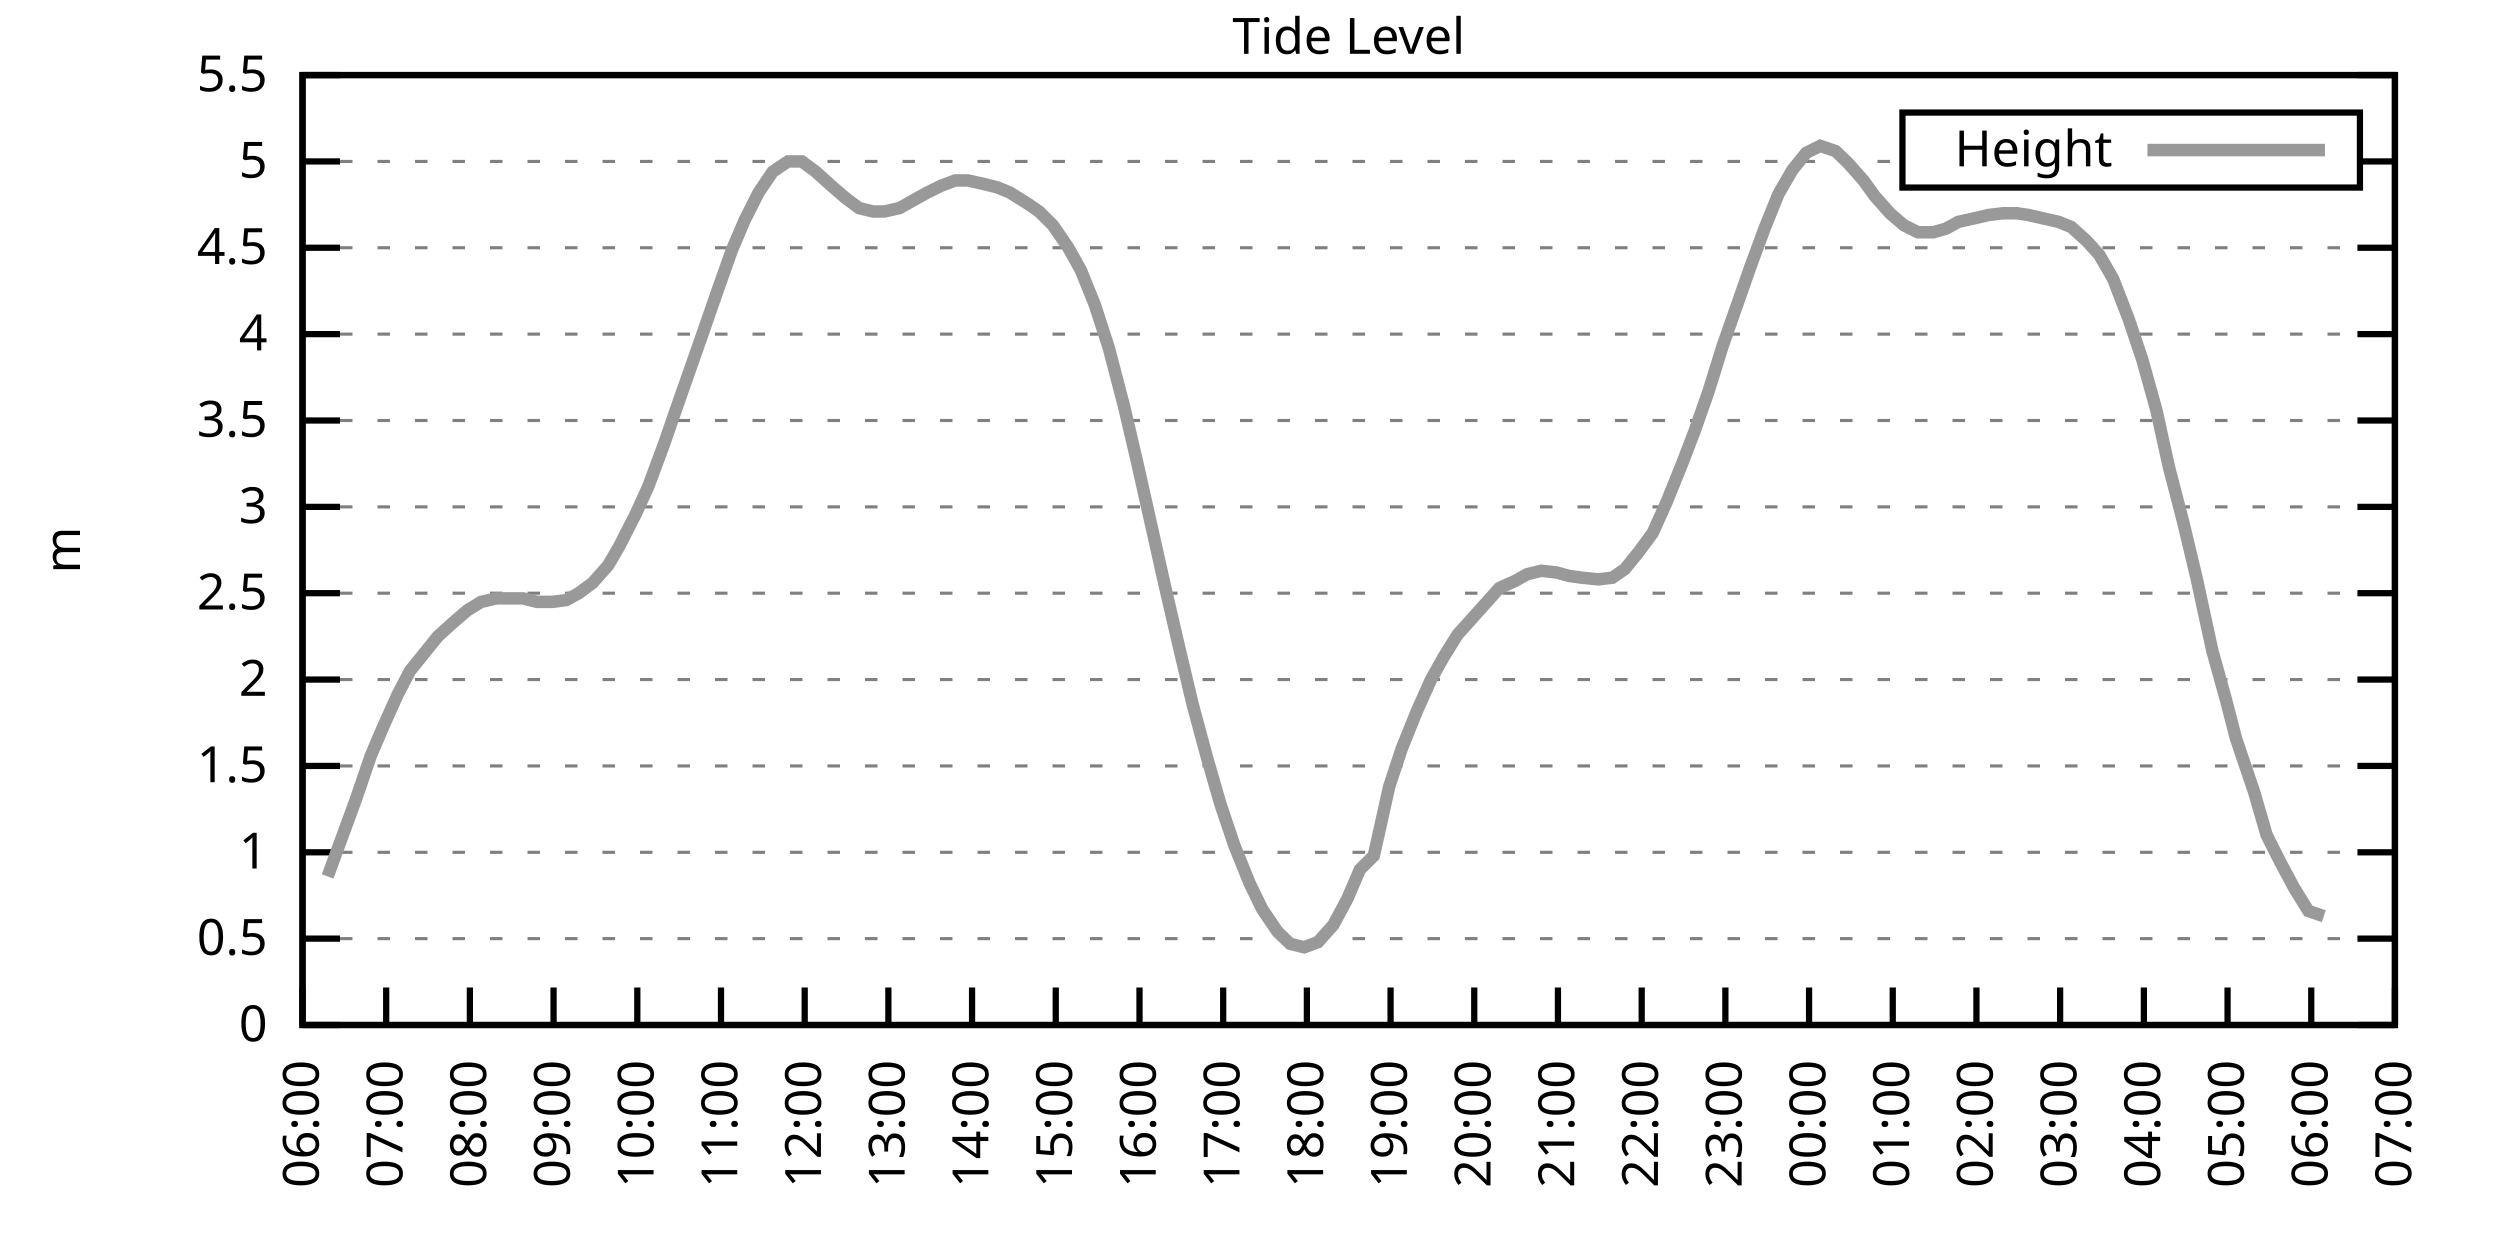
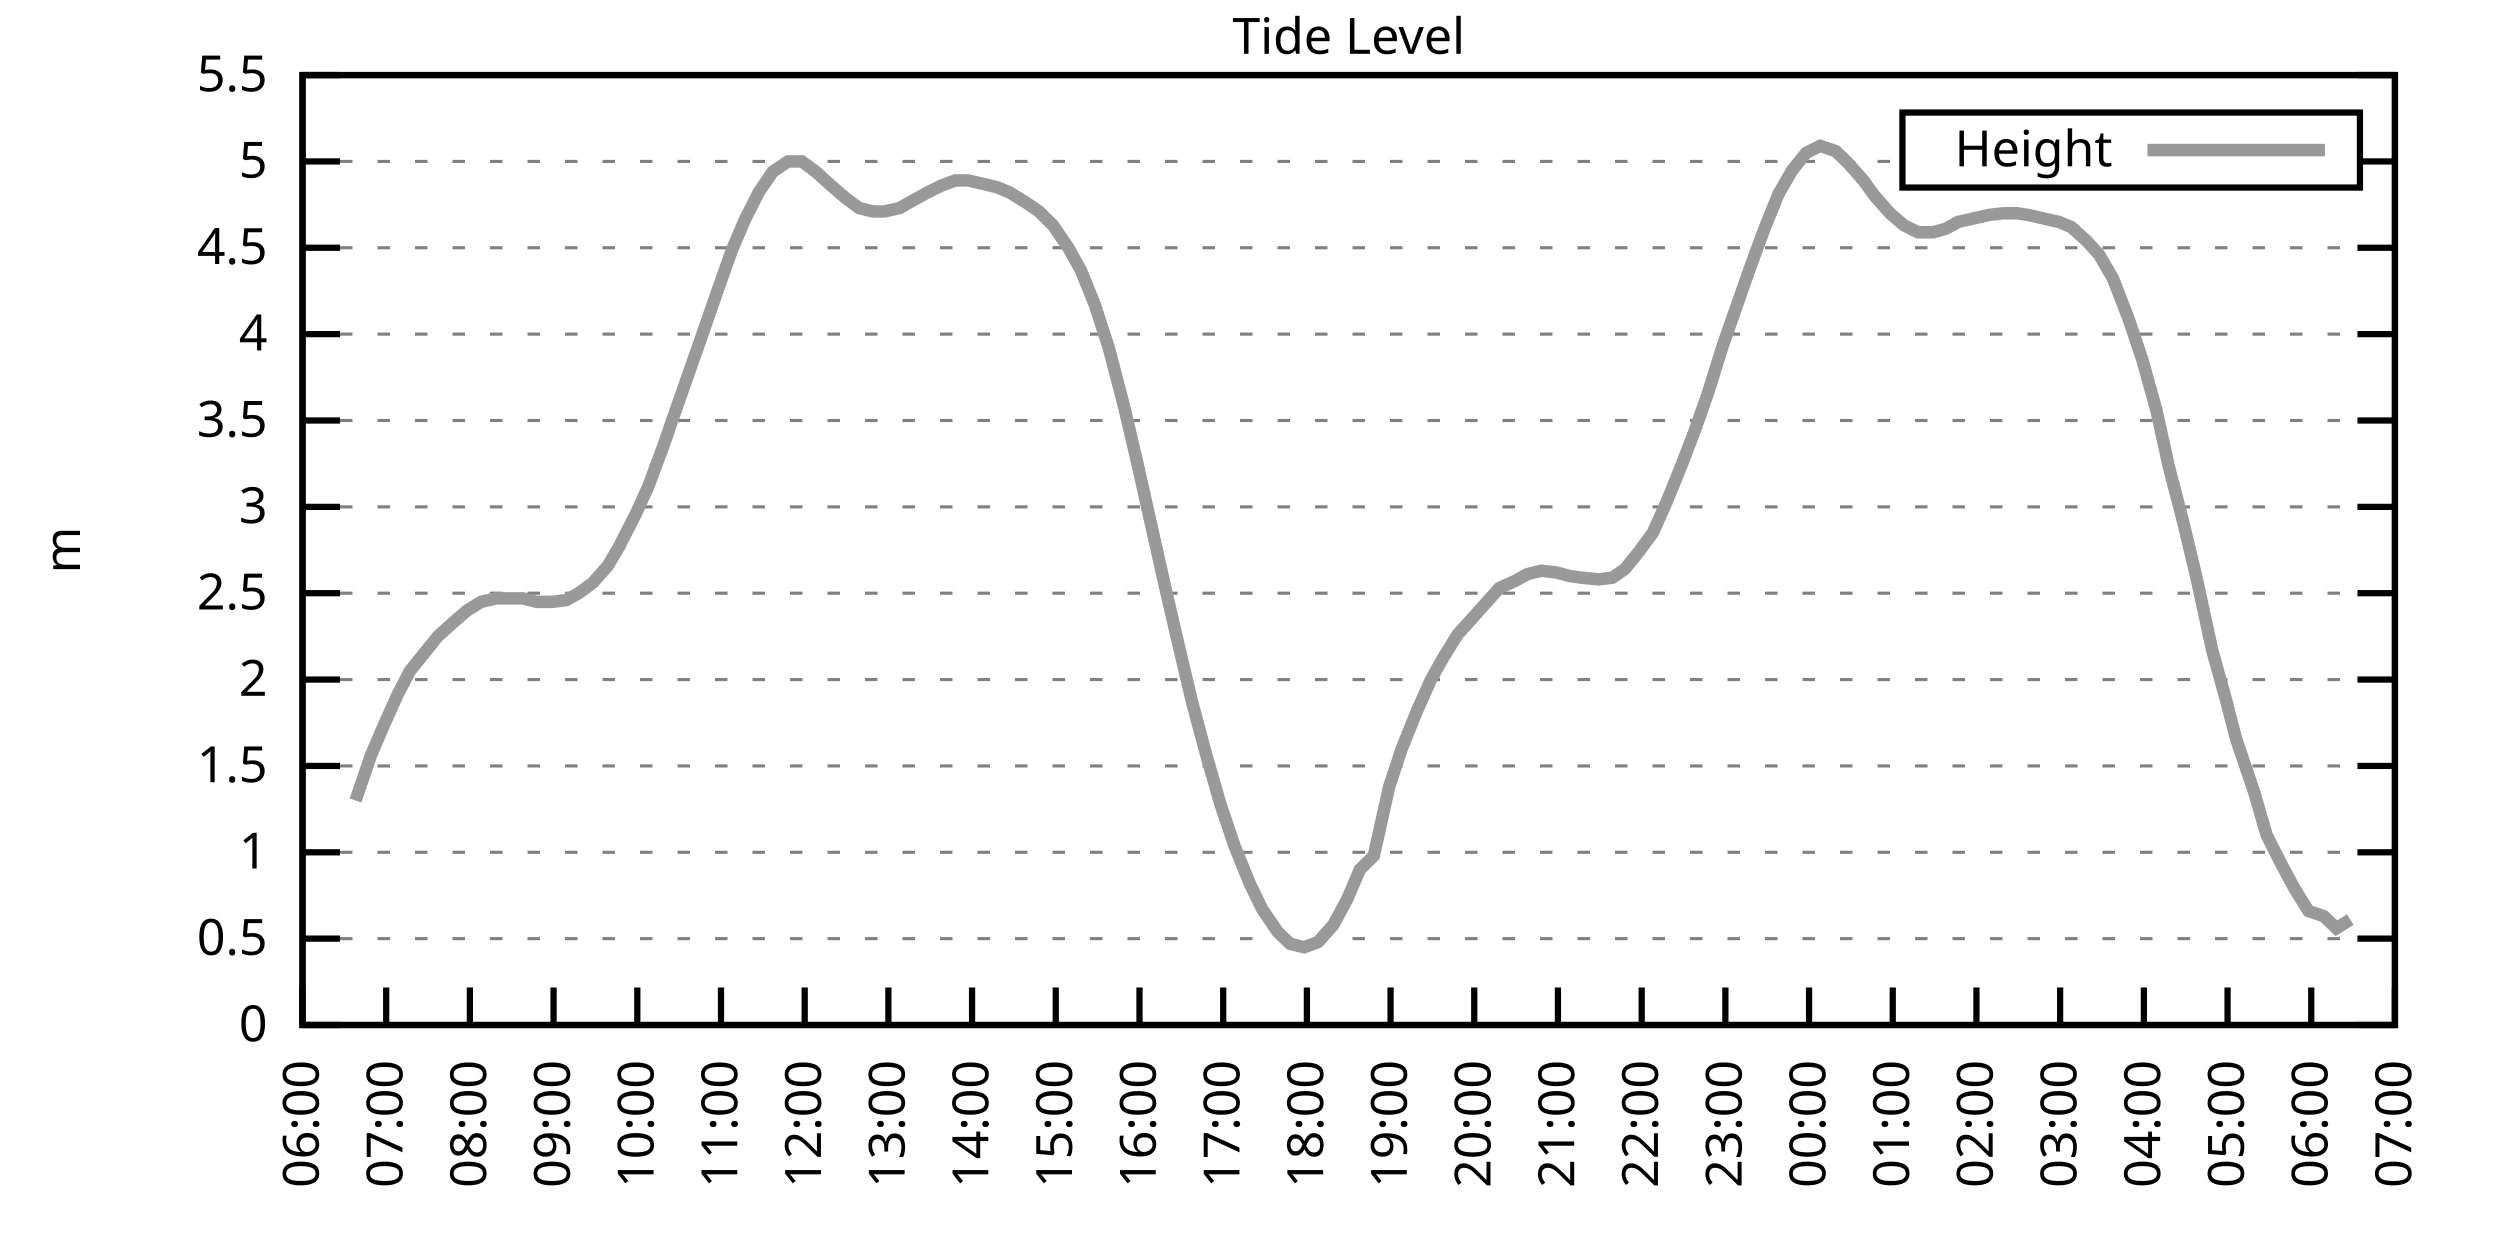
<svg xmlns="http://www.w3.org/2000/svg" xmlns:xlink="http://www.w3.org/1999/xlink" width="400" height="200" viewBox="0 0 400 200">
  <g id="gnuplot_canvas">
    <rect x="0" y="0" width="400" height="200" fill="none" />
    <defs>
      <circle id="gpDot" r="0.5" stroke-width="0.5" stroke="currentColor" />
      <path id="gpPt0" stroke-width="0.333" stroke="currentColor" d="M-1,0 h2 M0,-1 v2" />
      <path id="gpPt1" stroke-width="0.333" stroke="currentColor" d="M-1,-1 L1,1 M1,-1 L-1,1" />
      <path id="gpPt2" stroke-width="0.333" stroke="currentColor" d="M-1,0 L1,0 M0,-1 L0,1 M-1,-1 L1,1 M-1,1 L1,-1" />
      <rect id="gpPt3" stroke-width="0.333" stroke="currentColor" x="-1" y="-1" width="2" height="2" />
      <rect id="gpPt4" stroke-width="0.333" stroke="currentColor" fill="currentColor" x="-1" y="-1" width="2" height="2" />
      <circle id="gpPt5" stroke-width="0.333" stroke="currentColor" cx="0" cy="0" r="1" />
      <use xlink:href="#gpPt5" id="gpPt6" fill="currentColor" stroke="none" />
      <path id="gpPt7" stroke-width="0.333" stroke="currentColor" d="M0,-1.33 L-1.33,0.67 L1.33,0.67 z" />
      <use xlink:href="#gpPt7" id="gpPt8" fill="currentColor" stroke="none" />
      <use xlink:href="#gpPt7" id="gpPt9" stroke="currentColor" transform="rotate(180)" />
      <use xlink:href="#gpPt9" id="gpPt10" fill="currentColor" stroke="none" />
      <use xlink:href="#gpPt3" id="gpPt11" stroke="currentColor" transform="rotate(45)" />
      <use xlink:href="#gpPt11" id="gpPt12" fill="currentColor" stroke="none" />
      <path id="gpPt13" stroke-width="0.333" stroke="currentColor" d="M0,1.330 L1.265,0.411 L0.782,-1.067 L-0.782,-1.076 L-1.265,0.411 z" />
      <use xlink:href="#gpPt13" id="gpPt14" fill="currentColor" stroke="none" />
      <filter id="textbox" filterUnits="objectBoundingBox" x="0" y="0" height="1" width="1">
        <feFlood flood-color="white" flood-opacity="1" result="bgnd" />
        <feComposite in="SourceGraphic" in2="bgnd" operator="atop" />
      </filter>
      <filter id="greybox" filterUnits="objectBoundingBox" x="0" y="0" height="1" width="1">
        <feFlood flood-color="lightgrey" flood-opacity="1" result="grey" />
        <feComposite in="SourceGraphic" in2="grey" operator="atop" />
      </filter>
    </defs>
    <g fill="none" color="white" stroke="currentColor" stroke-width="1.00" stroke-linecap="butt" stroke-linejoin="miter">
</g>
    <g fill="none" color="black" stroke="currentColor" stroke-width="1.00" stroke-linecap="butt" stroke-linejoin="miter">
      <g stroke="none" shape-rendering="crispEdges">
        <polygon fill="rgb(255, 255, 255)" points="48.40,164.00 383.18,164.00 383.18,12.02 48.40,12.02 " />
      </g>
    </g>
    <g fill="none" color="black" stroke="currentColor" stroke-width="1.00" stroke-linecap="butt" stroke-linejoin="miter">
</g>
    <g fill="none" color="black" stroke="black" stroke-width="0.50" stroke-linecap="butt" stroke-linejoin="miter">
</g>
    <g fill="none" color="gray" stroke="currentColor" stroke-width="0.50" stroke-linecap="butt" stroke-linejoin="miter">
      <path stroke="gray" stroke-dasharray="2,4" class="gridline" d="M48.40,164.00 L383.19,164.00  " />
    </g>
    <g fill="none" color="gray" stroke="gray" stroke-width="1.00" stroke-linecap="butt" stroke-linejoin="miter">
</g>
    <g fill="none" color="black" stroke="currentColor" stroke-width="1.00" stroke-linecap="butt" stroke-linejoin="miter">
      <path stroke="black" d="M48.40,164.00 L54.40,164.00 M383.19,164.00 L377.19,164.00  " />
      <g transform="translate(42.80,166.60)" stroke="none" fill="black" font-family="Sans" font-size="8.00" text-anchor="end">
        <text>
          <tspan font-family="Sans"> 0</tspan>
        </text>
      </g>
    </g>
    <g fill="none" color="black" stroke="currentColor" stroke-width="1.00" stroke-linecap="butt" stroke-linejoin="miter">
</g>
    <g fill="none" color="black" stroke="black" stroke-width="0.50" stroke-linecap="butt" stroke-linejoin="miter">
</g>
    <g fill="none" color="gray" stroke="currentColor" stroke-width="0.50" stroke-linecap="butt" stroke-linejoin="miter">
      <path stroke="gray" stroke-dasharray="2,4" class="gridline" d="M48.40,150.18 L383.19,150.18  " />
    </g>
    <g fill="none" color="gray" stroke="gray" stroke-width="1.00" stroke-linecap="butt" stroke-linejoin="miter">
</g>
    <g fill="none" color="black" stroke="currentColor" stroke-width="1.00" stroke-linecap="butt" stroke-linejoin="miter">
      <path stroke="black" d="M48.40,150.18 L54.40,150.18 M383.19,150.18 L377.19,150.18  " />
      <g transform="translate(42.80,152.78)" stroke="none" fill="black" font-family="Sans" font-size="8.00" text-anchor="end">
        <text>
          <tspan font-family="Sans"> 0.5</tspan>
        </text>
      </g>
    </g>
    <g fill="none" color="black" stroke="currentColor" stroke-width="1.00" stroke-linecap="butt" stroke-linejoin="miter">
</g>
    <g fill="none" color="black" stroke="black" stroke-width="0.50" stroke-linecap="butt" stroke-linejoin="miter">
</g>
    <g fill="none" color="gray" stroke="currentColor" stroke-width="0.50" stroke-linecap="butt" stroke-linejoin="miter">
      <path stroke="gray" stroke-dasharray="2,4" class="gridline" d="M48.40,136.37 L383.19,136.37  " />
    </g>
    <g fill="none" color="gray" stroke="gray" stroke-width="1.00" stroke-linecap="butt" stroke-linejoin="miter">
</g>
    <g fill="none" color="black" stroke="currentColor" stroke-width="1.00" stroke-linecap="butt" stroke-linejoin="miter">
      <path stroke="black" d="M48.40,136.37 L54.40,136.37 M383.19,136.37 L377.19,136.37  " />
      <g transform="translate(42.80,138.97)" stroke="none" fill="black" font-family="Sans" font-size="8.00" text-anchor="end">
        <text>
          <tspan font-family="Sans"> 1</tspan>
        </text>
      </g>
    </g>
    <g fill="none" color="black" stroke="currentColor" stroke-width="1.00" stroke-linecap="butt" stroke-linejoin="miter">
</g>
    <g fill="none" color="black" stroke="black" stroke-width="0.50" stroke-linecap="butt" stroke-linejoin="miter">
</g>
    <g fill="none" color="gray" stroke="currentColor" stroke-width="0.50" stroke-linecap="butt" stroke-linejoin="miter">
      <path stroke="gray" stroke-dasharray="2,4" class="gridline" d="M48.40,122.55 L383.19,122.55  " />
    </g>
    <g fill="none" color="gray" stroke="gray" stroke-width="1.00" stroke-linecap="butt" stroke-linejoin="miter">
</g>
    <g fill="none" color="black" stroke="currentColor" stroke-width="1.00" stroke-linecap="butt" stroke-linejoin="miter">
      <path stroke="black" d="M48.40,122.55 L54.40,122.55 M383.19,122.55 L377.19,122.55  " />
      <g transform="translate(42.80,125.15)" stroke="none" fill="black" font-family="Sans" font-size="8.00" text-anchor="end">
        <text>
          <tspan font-family="Sans"> 1.5</tspan>
        </text>
      </g>
    </g>
    <g fill="none" color="black" stroke="currentColor" stroke-width="1.00" stroke-linecap="butt" stroke-linejoin="miter">
</g>
    <g fill="none" color="black" stroke="black" stroke-width="0.50" stroke-linecap="butt" stroke-linejoin="miter">
</g>
    <g fill="none" color="gray" stroke="currentColor" stroke-width="0.50" stroke-linecap="butt" stroke-linejoin="miter">
      <path stroke="gray" stroke-dasharray="2,4" class="gridline" d="M48.40,108.73 L383.19,108.73  " />
    </g>
    <g fill="none" color="gray" stroke="gray" stroke-width="1.00" stroke-linecap="butt" stroke-linejoin="miter">
</g>
    <g fill="none" color="black" stroke="currentColor" stroke-width="1.00" stroke-linecap="butt" stroke-linejoin="miter">
      <path stroke="black" d="M48.40,108.73 L54.40,108.73 M383.19,108.73 L377.19,108.73  " />
      <g transform="translate(42.80,111.33)" stroke="none" fill="black" font-family="Sans" font-size="8.00" text-anchor="end">
        <text>
          <tspan font-family="Sans"> 2</tspan>
        </text>
      </g>
    </g>
    <g fill="none" color="black" stroke="currentColor" stroke-width="1.00" stroke-linecap="butt" stroke-linejoin="miter">
</g>
    <g fill="none" color="black" stroke="black" stroke-width="0.50" stroke-linecap="butt" stroke-linejoin="miter">
</g>
    <g fill="none" color="gray" stroke="currentColor" stroke-width="0.50" stroke-linecap="butt" stroke-linejoin="miter">
      <path stroke="gray" stroke-dasharray="2,4" class="gridline" d="M48.40,94.91 L383.19,94.91  " />
    </g>
    <g fill="none" color="gray" stroke="gray" stroke-width="1.00" stroke-linecap="butt" stroke-linejoin="miter">
</g>
    <g fill="none" color="black" stroke="currentColor" stroke-width="1.00" stroke-linecap="butt" stroke-linejoin="miter">
      <path stroke="black" d="M48.40,94.91 L54.40,94.91 M383.19,94.91 L377.19,94.91  " />
      <g transform="translate(42.80,97.51)" stroke="none" fill="black" font-family="Sans" font-size="8.00" text-anchor="end">
        <text>
          <tspan font-family="Sans"> 2.5</tspan>
        </text>
      </g>
    </g>
    <g fill="none" color="black" stroke="currentColor" stroke-width="1.00" stroke-linecap="butt" stroke-linejoin="miter">
</g>
    <g fill="none" color="black" stroke="black" stroke-width="0.50" stroke-linecap="butt" stroke-linejoin="miter">
</g>
    <g fill="none" color="gray" stroke="currentColor" stroke-width="0.50" stroke-linecap="butt" stroke-linejoin="miter">
      <path stroke="gray" stroke-dasharray="2,4" class="gridline" d="M48.40,81.10 L383.19,81.10  " />
    </g>
    <g fill="none" color="gray" stroke="gray" stroke-width="1.00" stroke-linecap="butt" stroke-linejoin="miter">
</g>
    <g fill="none" color="black" stroke="currentColor" stroke-width="1.00" stroke-linecap="butt" stroke-linejoin="miter">
      <path stroke="black" d="M48.40,81.10 L54.40,81.10 M383.19,81.10 L377.19,81.10  " />
      <g transform="translate(42.80,83.70)" stroke="none" fill="black" font-family="Sans" font-size="8.00" text-anchor="end">
        <text>
          <tspan font-family="Sans"> 3</tspan>
        </text>
      </g>
    </g>
    <g fill="none" color="black" stroke="currentColor" stroke-width="1.00" stroke-linecap="butt" stroke-linejoin="miter">
</g>
    <g fill="none" color="black" stroke="black" stroke-width="0.50" stroke-linecap="butt" stroke-linejoin="miter">
</g>
    <g fill="none" color="gray" stroke="currentColor" stroke-width="0.50" stroke-linecap="butt" stroke-linejoin="miter">
      <path stroke="gray" stroke-dasharray="2,4" class="gridline" d="M48.40,67.28 L383.19,67.28  " />
    </g>
    <g fill="none" color="gray" stroke="gray" stroke-width="1.00" stroke-linecap="butt" stroke-linejoin="miter">
</g>
    <g fill="none" color="black" stroke="currentColor" stroke-width="1.00" stroke-linecap="butt" stroke-linejoin="miter">
      <path stroke="black" d="M48.40,67.28 L54.40,67.28 M383.19,67.28 L377.19,67.28  " />
      <g transform="translate(42.80,69.88)" stroke="none" fill="black" font-family="Sans" font-size="8.00" text-anchor="end">
        <text>
          <tspan font-family="Sans"> 3.5</tspan>
        </text>
      </g>
    </g>
    <g fill="none" color="black" stroke="currentColor" stroke-width="1.00" stroke-linecap="butt" stroke-linejoin="miter">
</g>
    <g fill="none" color="black" stroke="black" stroke-width="0.50" stroke-linecap="butt" stroke-linejoin="miter">
</g>
    <g fill="none" color="gray" stroke="currentColor" stroke-width="0.50" stroke-linecap="butt" stroke-linejoin="miter">
      <path stroke="gray" stroke-dasharray="2,4" class="gridline" d="M48.40,53.46 L383.19,53.46  " />
    </g>
    <g fill="none" color="gray" stroke="gray" stroke-width="1.00" stroke-linecap="butt" stroke-linejoin="miter">
</g>
    <g fill="none" color="black" stroke="currentColor" stroke-width="1.00" stroke-linecap="butt" stroke-linejoin="miter">
      <path stroke="black" d="M48.40,53.46 L54.40,53.46 M383.19,53.46 L377.19,53.46  " />
      <g transform="translate(42.80,56.06)" stroke="none" fill="black" font-family="Sans" font-size="8.00" text-anchor="end">
        <text>
          <tspan font-family="Sans"> 4</tspan>
        </text>
      </g>
    </g>
    <g fill="none" color="black" stroke="currentColor" stroke-width="1.00" stroke-linecap="butt" stroke-linejoin="miter">
</g>
    <g fill="none" color="black" stroke="black" stroke-width="0.50" stroke-linecap="butt" stroke-linejoin="miter">
</g>
    <g fill="none" color="gray" stroke="currentColor" stroke-width="0.50" stroke-linecap="butt" stroke-linejoin="miter">
      <path stroke="gray" stroke-dasharray="2,4" class="gridline" d="M48.40,39.64 L383.19,39.64  " />
    </g>
    <g fill="none" color="gray" stroke="gray" stroke-width="1.00" stroke-linecap="butt" stroke-linejoin="miter">
</g>
    <g fill="none" color="black" stroke="currentColor" stroke-width="1.00" stroke-linecap="butt" stroke-linejoin="miter">
      <path stroke="black" d="M48.40,39.64 L54.40,39.64 M383.19,39.64 L377.19,39.64  " />
      <g transform="translate(42.80,42.24)" stroke="none" fill="black" font-family="Sans" font-size="8.00" text-anchor="end">
        <text>
          <tspan font-family="Sans"> 4.5</tspan>
        </text>
      </g>
    </g>
    <g fill="none" color="black" stroke="currentColor" stroke-width="1.00" stroke-linecap="butt" stroke-linejoin="miter">
</g>
    <g fill="none" color="black" stroke="black" stroke-width="0.50" stroke-linecap="butt" stroke-linejoin="miter">
</g>
    <g fill="none" color="gray" stroke="currentColor" stroke-width="0.50" stroke-linecap="butt" stroke-linejoin="miter">
      <path stroke="gray" stroke-dasharray="2,4" class="gridline" d="M48.40,25.83 L304.39,25.83 M377.59,25.83 L383.19,25.83  " />
    </g>
    <g fill="none" color="gray" stroke="gray" stroke-width="1.00" stroke-linecap="butt" stroke-linejoin="miter">
</g>
    <g fill="none" color="black" stroke="currentColor" stroke-width="1.00" stroke-linecap="butt" stroke-linejoin="miter">
      <path stroke="black" d="M48.40,25.83 L54.40,25.83 M383.19,25.83 L377.19,25.83  " />
      <g transform="translate(42.80,28.43)" stroke="none" fill="black" font-family="Sans" font-size="8.00" text-anchor="end">
        <text>
          <tspan font-family="Sans"> 5</tspan>
        </text>
      </g>
    </g>
    <g fill="none" color="black" stroke="currentColor" stroke-width="1.00" stroke-linecap="butt" stroke-linejoin="miter">
</g>
    <g fill="none" color="black" stroke="black" stroke-width="0.50" stroke-linecap="butt" stroke-linejoin="miter">
</g>
    <g fill="none" color="gray" stroke="currentColor" stroke-width="0.50" stroke-linecap="butt" stroke-linejoin="miter">
      <path stroke="gray" stroke-dasharray="2,4" class="gridline" d="M48.40,12.01 L383.19,12.01  " />
    </g>
    <g fill="none" color="gray" stroke="gray" stroke-width="1.00" stroke-linecap="butt" stroke-linejoin="miter">
</g>
    <g fill="none" color="black" stroke="currentColor" stroke-width="1.00" stroke-linecap="butt" stroke-linejoin="miter">
      <path stroke="black" d="M48.40,12.01 L54.40,12.01 M383.19,12.01 L377.19,12.01  " />
      <g transform="translate(42.80,14.61)" stroke="none" fill="black" font-family="Sans" font-size="8.00" text-anchor="end">
        <text>
          <tspan font-family="Sans"> 5.5</tspan>
        </text>
      </g>
    </g>
    <g fill="none" color="black" stroke="currentColor" stroke-width="1.00" stroke-linecap="butt" stroke-linejoin="miter">
      <path stroke="black" d="M48.40,164.00 L48.40,158.00  " />
      <g transform="translate(51.00,169.60) rotate(270.00)" stroke="none" fill="black" font-family="Sans" font-size="8.00" text-anchor="end">
        <text>
          <tspan font-family="Sans">06:00</tspan>
        </text>
      </g>
    </g>
    <g fill="none" color="black" stroke="currentColor" stroke-width="1.00" stroke-linecap="butt" stroke-linejoin="miter">
      <path stroke="black" d="M61.79,164.00 L61.79,158.00  " />
      <g transform="translate(64.39,169.60) rotate(270.00)" stroke="none" fill="black" font-family="Sans" font-size="8.00" text-anchor="end">
        <text>
          <tspan font-family="Sans">07:00</tspan>
        </text>
      </g>
    </g>
    <g fill="none" color="black" stroke="currentColor" stroke-width="1.00" stroke-linecap="butt" stroke-linejoin="miter">
      <path stroke="black" d="M75.18,164.00 L75.18,158.00  " />
      <g transform="translate(77.78,169.60) rotate(270.00)" stroke="none" fill="black" font-family="Sans" font-size="8.00" text-anchor="end">
        <text>
          <tspan font-family="Sans">08:00</tspan>
        </text>
      </g>
    </g>
    <g fill="none" color="black" stroke="currentColor" stroke-width="1.00" stroke-linecap="butt" stroke-linejoin="miter">
      <path stroke="black" d="M88.57,164.00 L88.57,158.00  " />
      <g transform="translate(91.17,169.60) rotate(270.00)" stroke="none" fill="black" font-family="Sans" font-size="8.00" text-anchor="end">
        <text>
          <tspan font-family="Sans">09:00</tspan>
        </text>
      </g>
    </g>
    <g fill="none" color="black" stroke="currentColor" stroke-width="1.00" stroke-linecap="butt" stroke-linejoin="miter">
      <path stroke="black" d="M101.97,164.00 L101.97,158.00  " />
      <g transform="translate(104.57,169.60) rotate(270.00)" stroke="none" fill="black" font-family="Sans" font-size="8.00" text-anchor="end">
        <text>
          <tspan font-family="Sans">10:00</tspan>
        </text>
      </g>
    </g>
    <g fill="none" color="black" stroke="currentColor" stroke-width="1.00" stroke-linecap="butt" stroke-linejoin="miter">
      <path stroke="black" d="M115.36,164.00 L115.36,158.00  " />
      <g transform="translate(117.96,169.60) rotate(270.00)" stroke="none" fill="black" font-family="Sans" font-size="8.00" text-anchor="end">
        <text>
          <tspan font-family="Sans">11:00</tspan>
        </text>
      </g>
    </g>
    <g fill="none" color="black" stroke="currentColor" stroke-width="1.00" stroke-linecap="butt" stroke-linejoin="miter">
      <path stroke="black" d="M128.75,164.00 L128.75,158.00  " />
      <g transform="translate(131.35,169.60) rotate(270.00)" stroke="none" fill="black" font-family="Sans" font-size="8.00" text-anchor="end">
        <text>
          <tspan font-family="Sans">12:00</tspan>
        </text>
      </g>
    </g>
    <g fill="none" color="black" stroke="currentColor" stroke-width="1.00" stroke-linecap="butt" stroke-linejoin="miter">
      <path stroke="black" d="M142.14,164.00 L142.14,158.00  " />
      <g transform="translate(144.74,169.60) rotate(270.00)" stroke="none" fill="black" font-family="Sans" font-size="8.00" text-anchor="end">
        <text>
          <tspan font-family="Sans">13:00</tspan>
        </text>
      </g>
    </g>
    <g fill="none" color="black" stroke="currentColor" stroke-width="1.00" stroke-linecap="butt" stroke-linejoin="miter">
      <path stroke="black" d="M155.53,164.00 L155.53,158.00  " />
      <g transform="translate(158.13,169.60) rotate(270.00)" stroke="none" fill="black" font-family="Sans" font-size="8.00" text-anchor="end">
        <text>
          <tspan font-family="Sans">14:00</tspan>
        </text>
      </g>
    </g>
    <g fill="none" color="black" stroke="currentColor" stroke-width="1.00" stroke-linecap="butt" stroke-linejoin="miter">
      <path stroke="black" d="M168.92,164.00 L168.92,158.00  " />
      <g transform="translate(171.52,169.60) rotate(270.00)" stroke="none" fill="black" font-family="Sans" font-size="8.00" text-anchor="end">
        <text>
          <tspan font-family="Sans">15:00</tspan>
        </text>
      </g>
    </g>
    <g fill="none" color="black" stroke="currentColor" stroke-width="1.00" stroke-linecap="butt" stroke-linejoin="miter">
      <path stroke="black" d="M182.32,164.00 L182.32,158.00  " />
      <g transform="translate(184.92,169.60) rotate(270.00)" stroke="none" fill="black" font-family="Sans" font-size="8.00" text-anchor="end">
        <text>
          <tspan font-family="Sans">16:00</tspan>
        </text>
      </g>
    </g>
    <g fill="none" color="black" stroke="currentColor" stroke-width="1.00" stroke-linecap="butt" stroke-linejoin="miter">
      <path stroke="black" d="M195.71,164.00 L195.71,158.00  " />
      <g transform="translate(198.31,169.60) rotate(270.00)" stroke="none" fill="black" font-family="Sans" font-size="8.00" text-anchor="end">
        <text>
          <tspan font-family="Sans">17:00</tspan>
        </text>
      </g>
    </g>
    <g fill="none" color="black" stroke="currentColor" stroke-width="1.00" stroke-linecap="butt" stroke-linejoin="miter">
      <path stroke="black" d="M209.10,164.00 L209.10,158.00  " />
      <g transform="translate(211.70,169.60) rotate(270.00)" stroke="none" fill="black" font-family="Sans" font-size="8.00" text-anchor="end">
        <text>
          <tspan font-family="Sans">18:00</tspan>
        </text>
      </g>
    </g>
    <g fill="none" color="black" stroke="currentColor" stroke-width="1.00" stroke-linecap="butt" stroke-linejoin="miter">
      <path stroke="black" d="M222.49,164.00 L222.49,158.00  " />
      <g transform="translate(225.09,169.60) rotate(270.00)" stroke="none" fill="black" font-family="Sans" font-size="8.00" text-anchor="end">
        <text>
          <tspan font-family="Sans">19:00</tspan>
        </text>
      </g>
    </g>
    <g fill="none" color="black" stroke="currentColor" stroke-width="1.00" stroke-linecap="butt" stroke-linejoin="miter">
      <path stroke="black" d="M235.88,164.00 L235.88,158.00  " />
      <g transform="translate(238.48,169.60) rotate(270.00)" stroke="none" fill="black" font-family="Sans" font-size="8.00" text-anchor="end">
        <text>
          <tspan font-family="Sans">20:00</tspan>
        </text>
      </g>
    </g>
    <g fill="none" color="black" stroke="currentColor" stroke-width="1.00" stroke-linecap="butt" stroke-linejoin="miter">
      <path stroke="black" d="M249.27,164.00 L249.27,158.00  " />
      <g transform="translate(251.87,169.60) rotate(270.00)" stroke="none" fill="black" font-family="Sans" font-size="8.00" text-anchor="end">
        <text>
          <tspan font-family="Sans">21:00</tspan>
        </text>
      </g>
    </g>
    <g fill="none" color="black" stroke="currentColor" stroke-width="1.00" stroke-linecap="butt" stroke-linejoin="miter">
      <path stroke="black" d="M262.67,164.00 L262.67,158.00  " />
      <g transform="translate(265.27,169.60) rotate(270.00)" stroke="none" fill="black" font-family="Sans" font-size="8.00" text-anchor="end">
        <text>
          <tspan font-family="Sans">22:00</tspan>
        </text>
      </g>
    </g>
    <g fill="none" color="black" stroke="currentColor" stroke-width="1.00" stroke-linecap="butt" stroke-linejoin="miter">
      <path stroke="black" d="M276.06,164.00 L276.06,158.00  " />
      <g transform="translate(278.66,169.60) rotate(270.00)" stroke="none" fill="black" font-family="Sans" font-size="8.00" text-anchor="end">
        <text>
          <tspan font-family="Sans">23:00</tspan>
        </text>
      </g>
    </g>
    <g fill="none" color="black" stroke="currentColor" stroke-width="1.00" stroke-linecap="butt" stroke-linejoin="miter">
      <path stroke="black" d="M289.45,164.00 L289.45,158.00  " />
      <g transform="translate(292.05,169.60) rotate(270.00)" stroke="none" fill="black" font-family="Sans" font-size="8.00" text-anchor="end">
        <text>
          <tspan font-family="Sans">00:00</tspan>
        </text>
      </g>
    </g>
    <g fill="none" color="black" stroke="currentColor" stroke-width="1.00" stroke-linecap="butt" stroke-linejoin="miter">
      <path stroke="black" d="M302.84,164.00 L302.84,158.00  " />
      <g transform="translate(305.44,169.60) rotate(270.00)" stroke="none" fill="black" font-family="Sans" font-size="8.00" text-anchor="end">
        <text>
          <tspan font-family="Sans">01:00</tspan>
        </text>
      </g>
    </g>
    <g fill="none" color="black" stroke="currentColor" stroke-width="1.00" stroke-linecap="butt" stroke-linejoin="miter">
      <path stroke="black" d="M316.23,164.00 L316.23,158.00  " />
      <g transform="translate(318.83,169.60) rotate(270.00)" stroke="none" fill="black" font-family="Sans" font-size="8.00" text-anchor="end">
        <text>
          <tspan font-family="Sans">02:00</tspan>
        </text>
      </g>
    </g>
    <g fill="none" color="black" stroke="currentColor" stroke-width="1.00" stroke-linecap="butt" stroke-linejoin="miter">
      <path stroke="black" d="M329.62,164.00 L329.62,158.00  " />
      <g transform="translate(332.22,169.60) rotate(270.00)" stroke="none" fill="black" font-family="Sans" font-size="8.00" text-anchor="end">
        <text>
          <tspan font-family="Sans">03:00</tspan>
        </text>
      </g>
    </g>
    <g fill="none" color="black" stroke="currentColor" stroke-width="1.00" stroke-linecap="butt" stroke-linejoin="miter">
      <path stroke="black" d="M343.02,164.00 L343.02,158.00  " />
      <g transform="translate(345.62,169.60) rotate(270.00)" stroke="none" fill="black" font-family="Sans" font-size="8.00" text-anchor="end">
        <text>
          <tspan font-family="Sans">04:00</tspan>
        </text>
      </g>
    </g>
    <g fill="none" color="black" stroke="currentColor" stroke-width="1.00" stroke-linecap="butt" stroke-linejoin="miter">
      <path stroke="black" d="M356.41,164.00 L356.41,158.00  " />
      <g transform="translate(359.01,169.60) rotate(270.00)" stroke="none" fill="black" font-family="Sans" font-size="8.00" text-anchor="end">
        <text>
          <tspan font-family="Sans">05:00</tspan>
        </text>
      </g>
    </g>
    <g fill="none" color="black" stroke="currentColor" stroke-width="1.00" stroke-linecap="butt" stroke-linejoin="miter">
      <path stroke="black" d="M369.80,164.00 L369.80,158.00  " />
      <g transform="translate(372.40,169.60) rotate(270.00)" stroke="none" fill="black" font-family="Sans" font-size="8.00" text-anchor="end">
        <text>
          <tspan font-family="Sans">06:00</tspan>
        </text>
      </g>
    </g>
    <g fill="none" color="black" stroke="currentColor" stroke-width="1.00" stroke-linecap="butt" stroke-linejoin="miter">
      <path stroke="black" d="M383.19,164.00 L383.19,158.00  " />
      <g transform="translate(385.79,169.60) rotate(270.00)" stroke="none" fill="black" font-family="Sans" font-size="8.00" text-anchor="end">
        <text>
          <tspan font-family="Sans">07:00</tspan>
        </text>
      </g>
    </g>
    <g fill="none" color="black" stroke="currentColor" stroke-width="1.00" stroke-linecap="butt" stroke-linejoin="miter">
</g>
    <g fill="none" color="black" stroke="currentColor" stroke-width="1.00" stroke-linecap="butt" stroke-linejoin="miter">
      <path stroke="black" d="M48.40,12.01 L48.40,164.00 L383.19,164.00 L383.19,12.01 L48.40,12.01 Z  " />
    </g>
    <g fill="none" color="black" stroke="currentColor" stroke-width="1.00" stroke-linecap="butt" stroke-linejoin="miter">
</g>
    <g fill="none" color="black" stroke="currentColor" stroke-width="1.00" stroke-linecap="butt" stroke-linejoin="miter">
      <path stroke="black" d="M304.39,30.01 L304.39,18.01 L377.59,18.01 L377.59,30.01 L304.39,30.01 Z  " />
    </g>
    <g id="Tide_level_plot_1">
      <g fill="none" color="white" stroke="black" stroke-width="2.00" stroke-linecap="butt" stroke-linejoin="miter">
</g>
      <g fill="none" color="black" stroke="currentColor" stroke-width="2.00" stroke-linecap="butt" stroke-linejoin="miter">
        <g transform="translate(337.99,26.61)" stroke="none" fill="black" font-family="Sans" font-size="8.00" text-anchor="end">
          <text>
            <tspan font-family="Sans">Height</tspan>
          </text>
        </g>
      </g>
      <g fill="none" color="black" stroke="currentColor" stroke-width="2.00" stroke-linecap="butt" stroke-linejoin="miter">
-         <path stroke="rgb(153, 153, 153)" d="M343.59,24.01 L371.99,24.01 M52.42,140.23 L54.65,134.15 L56.88,128.08 L59.34,120.89 L61.35,116.19 L63.58,111.22   L65.59,107.35 L67.82,104.59 L70.05,101.82 L72.50,99.61 L74.74,97.68 L76.97,96.30 L79.42,95.74 L81.43,95.74   L83.66,95.74 L85.90,96.30 L88.35,96.30 L90.58,96.02 L92.59,94.91 L94.82,93.26 L97.28,90.49 L99.06,87.45   L101.74,82.20 L103.75,77.78 L106.21,71.15 L108.22,65.34 L110.45,58.99 L112.68,52.63 L114.69,46.83 L117.14,39.92   L119.15,35.22 L121.38,30.80 L123.62,27.49 L126.07,25.83 L128.30,25.83 L130.54,27.49 L132.99,29.70 L135.22,31.63   L137.45,33.29 L139.69,33.84 L141.47,33.84 L143.93,33.29 L146.38,31.91 L148.39,30.80 L150.62,29.70 L152.85,28.87   L154.86,28.87 L157.32,29.42 L159.55,29.97 L161.56,30.80 L164.24,32.46 L166.25,33.84 L168.48,36.05 L170.93,39.64   L172.94,43.24 L175.17,48.76 L177.41,55.67 L179.86,65.07 L181.87,73.64 L184.10,83.58 L186.33,93.53 L188.57,103.20   L190.80,112.60 L193.03,120.89 L195.26,128.63 L197.49,135.26 L199.95,141.34 L201.96,145.48 L204.41,149.08 L206.42,151.01   L208.65,151.56 L210.88,150.74 L213.34,147.97 L215.57,143.83 L217.58,139.13 L219.81,136.92 L222.27,125.86 L224.28,119.78   L226.73,113.71 L228.96,108.73 L230.97,105.14 L233.20,101.55 L235.44,99.06 L237.67,96.57 L239.90,94.08 L242.36,92.98   L244.36,91.87 L246.60,91.32 L249.05,91.60 L251.06,92.15 L253.07,92.43 L255.75,92.70 L257.98,92.43 L259.99,91.04   L262.22,88.28 L264.45,85.24 L266.68,80.27 L269.14,74.19 L271.15,68.94 L273.38,62.58 L275.61,55.40 L277.84,49.04   L280.07,42.68 L282.31,36.60 L284.54,31.08 L286.77,27.21 L289.00,24.45 L291.23,23.34 L293.69,24.17 L295.70,26.10   L298.15,28.87 L299.94,31.35 L302.39,34.12 L304.63,36.05 L306.86,37.16 L309.31,37.16 L311.32,36.60 L313.33,35.50   L315.79,34.95 L318.24,34.39 L320.47,34.12 L322.70,34.12 L324.49,34.39 L326.95,34.95 L329.40,35.50 L331.41,36.33   L333.86,38.54 L335.87,40.75 L338.10,44.62 L340.56,50.97 L342.79,57.61 L345.02,65.62 L347.03,74.74 L349.26,83.31   L351.50,92.70 L353.95,104.03 L356.18,112.05 L357.75,118.13 L360.65,126.69 L362.66,133.60 L364.89,138.02 L367.12,142.17   L369.35,145.76 L371.81,146.59  " />
+         <path stroke="rgb(153, 153, 153)" d="M343.59,24.01 L371.99,24.01 M56.88,128.08 L59.34,120.89 L61.35,116.19 L63.58,111.22 L65.59,107.35 L67.82,104.59   L70.05,101.82 L72.50,99.61 L74.74,97.68 L76.97,96.30 L79.42,95.74 L81.43,95.74 L83.66,95.74 L85.90,96.30   L88.35,96.30 L90.58,96.02 L92.59,94.91 L94.82,93.26 L97.28,90.49 L99.06,87.45 L101.74,82.20 L103.75,77.78   L106.21,71.15 L108.22,65.34 L110.45,58.99 L112.68,52.63 L114.69,46.83 L117.14,39.92 L119.15,35.22 L121.38,30.80   L123.62,27.49 L126.07,25.83 L128.30,25.83 L130.54,27.49 L132.99,29.70 L135.22,31.63 L137.45,33.29 L139.69,33.84   L141.47,33.84 L143.93,33.29 L146.38,31.91 L148.39,30.80 L150.62,29.70 L152.85,28.87 L154.86,28.87 L157.32,29.42   L159.55,29.97 L161.56,30.80 L164.24,32.46 L166.25,33.84 L168.48,36.05 L170.93,39.64 L172.94,43.24 L175.17,48.76   L177.41,55.67 L179.86,65.07 L181.87,73.64 L184.10,83.58 L186.33,93.53 L188.57,103.20 L190.80,112.60 L193.03,120.89   L195.26,128.63 L197.49,135.26 L199.95,141.34 L201.96,145.48 L204.41,149.08 L206.42,151.01 L208.65,151.56 L210.88,150.74   L213.34,147.97 L215.57,143.83 L217.58,139.13 L219.81,136.92 L222.27,125.86 L224.28,119.78 L226.73,113.71 L228.96,108.73   L230.97,105.14 L233.20,101.55 L235.44,99.06 L237.67,96.57 L239.90,94.08 L242.36,92.98 L244.36,91.87 L246.60,91.32   L249.05,91.60 L251.06,92.15 L253.07,92.43 L255.75,92.70 L257.98,92.43 L259.99,91.04 L262.22,88.28 L264.45,85.24   L266.68,80.27 L269.14,74.19 L271.15,68.94 L273.38,62.58 L275.61,55.40 L277.84,49.04 L280.07,42.68 L282.31,36.60   L284.54,31.08 L286.77,27.21 L289.00,24.45 L291.23,23.34 L293.69,24.17 L295.70,26.10 L298.15,28.87 L299.94,31.35   L302.39,34.12 L304.63,36.05 L306.86,37.16 L309.31,37.16 L311.32,36.60 L313.33,35.50 L315.79,34.95 L318.24,34.39   L320.47,34.12 L322.70,34.12 L324.49,34.39 L326.95,34.95 L329.40,35.50 L331.41,36.33 L333.86,38.54 L335.87,40.75   L338.10,44.62 L340.56,50.97 L342.79,57.61 L345.02,65.62 L347.03,74.74 L349.26,83.31 L351.50,92.70 L353.95,104.03   L356.18,112.05 L357.75,118.13 L360.65,126.69 L362.66,133.60 L364.89,138.02 L367.12,142.17 L369.35,145.76 L371.81,146.59   L373.82,148.52 L376.05,147.14  " />
      </g>
    </g>
    <g fill="none" color="black" stroke="currentColor" stroke-width="2.00" stroke-linecap="butt" stroke-linejoin="miter">
</g>
    <g fill="none" color="black" stroke="black" stroke-width="1.00" stroke-linecap="butt" stroke-linejoin="miter">
</g>
    <g fill="none" color="black" stroke="currentColor" stroke-width="1.00" stroke-linecap="butt" stroke-linejoin="miter">
      <path stroke="black" d="M48.40,12.01 L48.40,164.00 L383.19,164.00 L383.19,12.01 L48.40,12.01 Z  " />
      <g transform="translate(12.80,88.01) rotate(270.00)" stroke="none" fill="black" font-family="Sans" font-size="8.00" text-anchor="middle">
        <text>
          <tspan font-family="Sans">m</tspan>
        </text>
      </g>
    </g>
    <g fill="none" color="black" stroke="currentColor" stroke-width="1.00" stroke-linecap="butt" stroke-linejoin="miter">
</g>
    <g fill="none" color="black" stroke="currentColor" stroke-width="1.00" stroke-linecap="butt" stroke-linejoin="miter">
      <g transform="translate(215.79,8.61)" stroke="none" fill="black" font-family="Sans" font-size="8.00" text-anchor="middle">
        <text>
          <tspan font-family="Sans">Tide Level</tspan>
        </text>
      </g>
    </g>
    <g fill="none" color="black" stroke="currentColor" stroke-width="1.00" stroke-linecap="butt" stroke-linejoin="miter">
</g>
  </g>
</svg>
